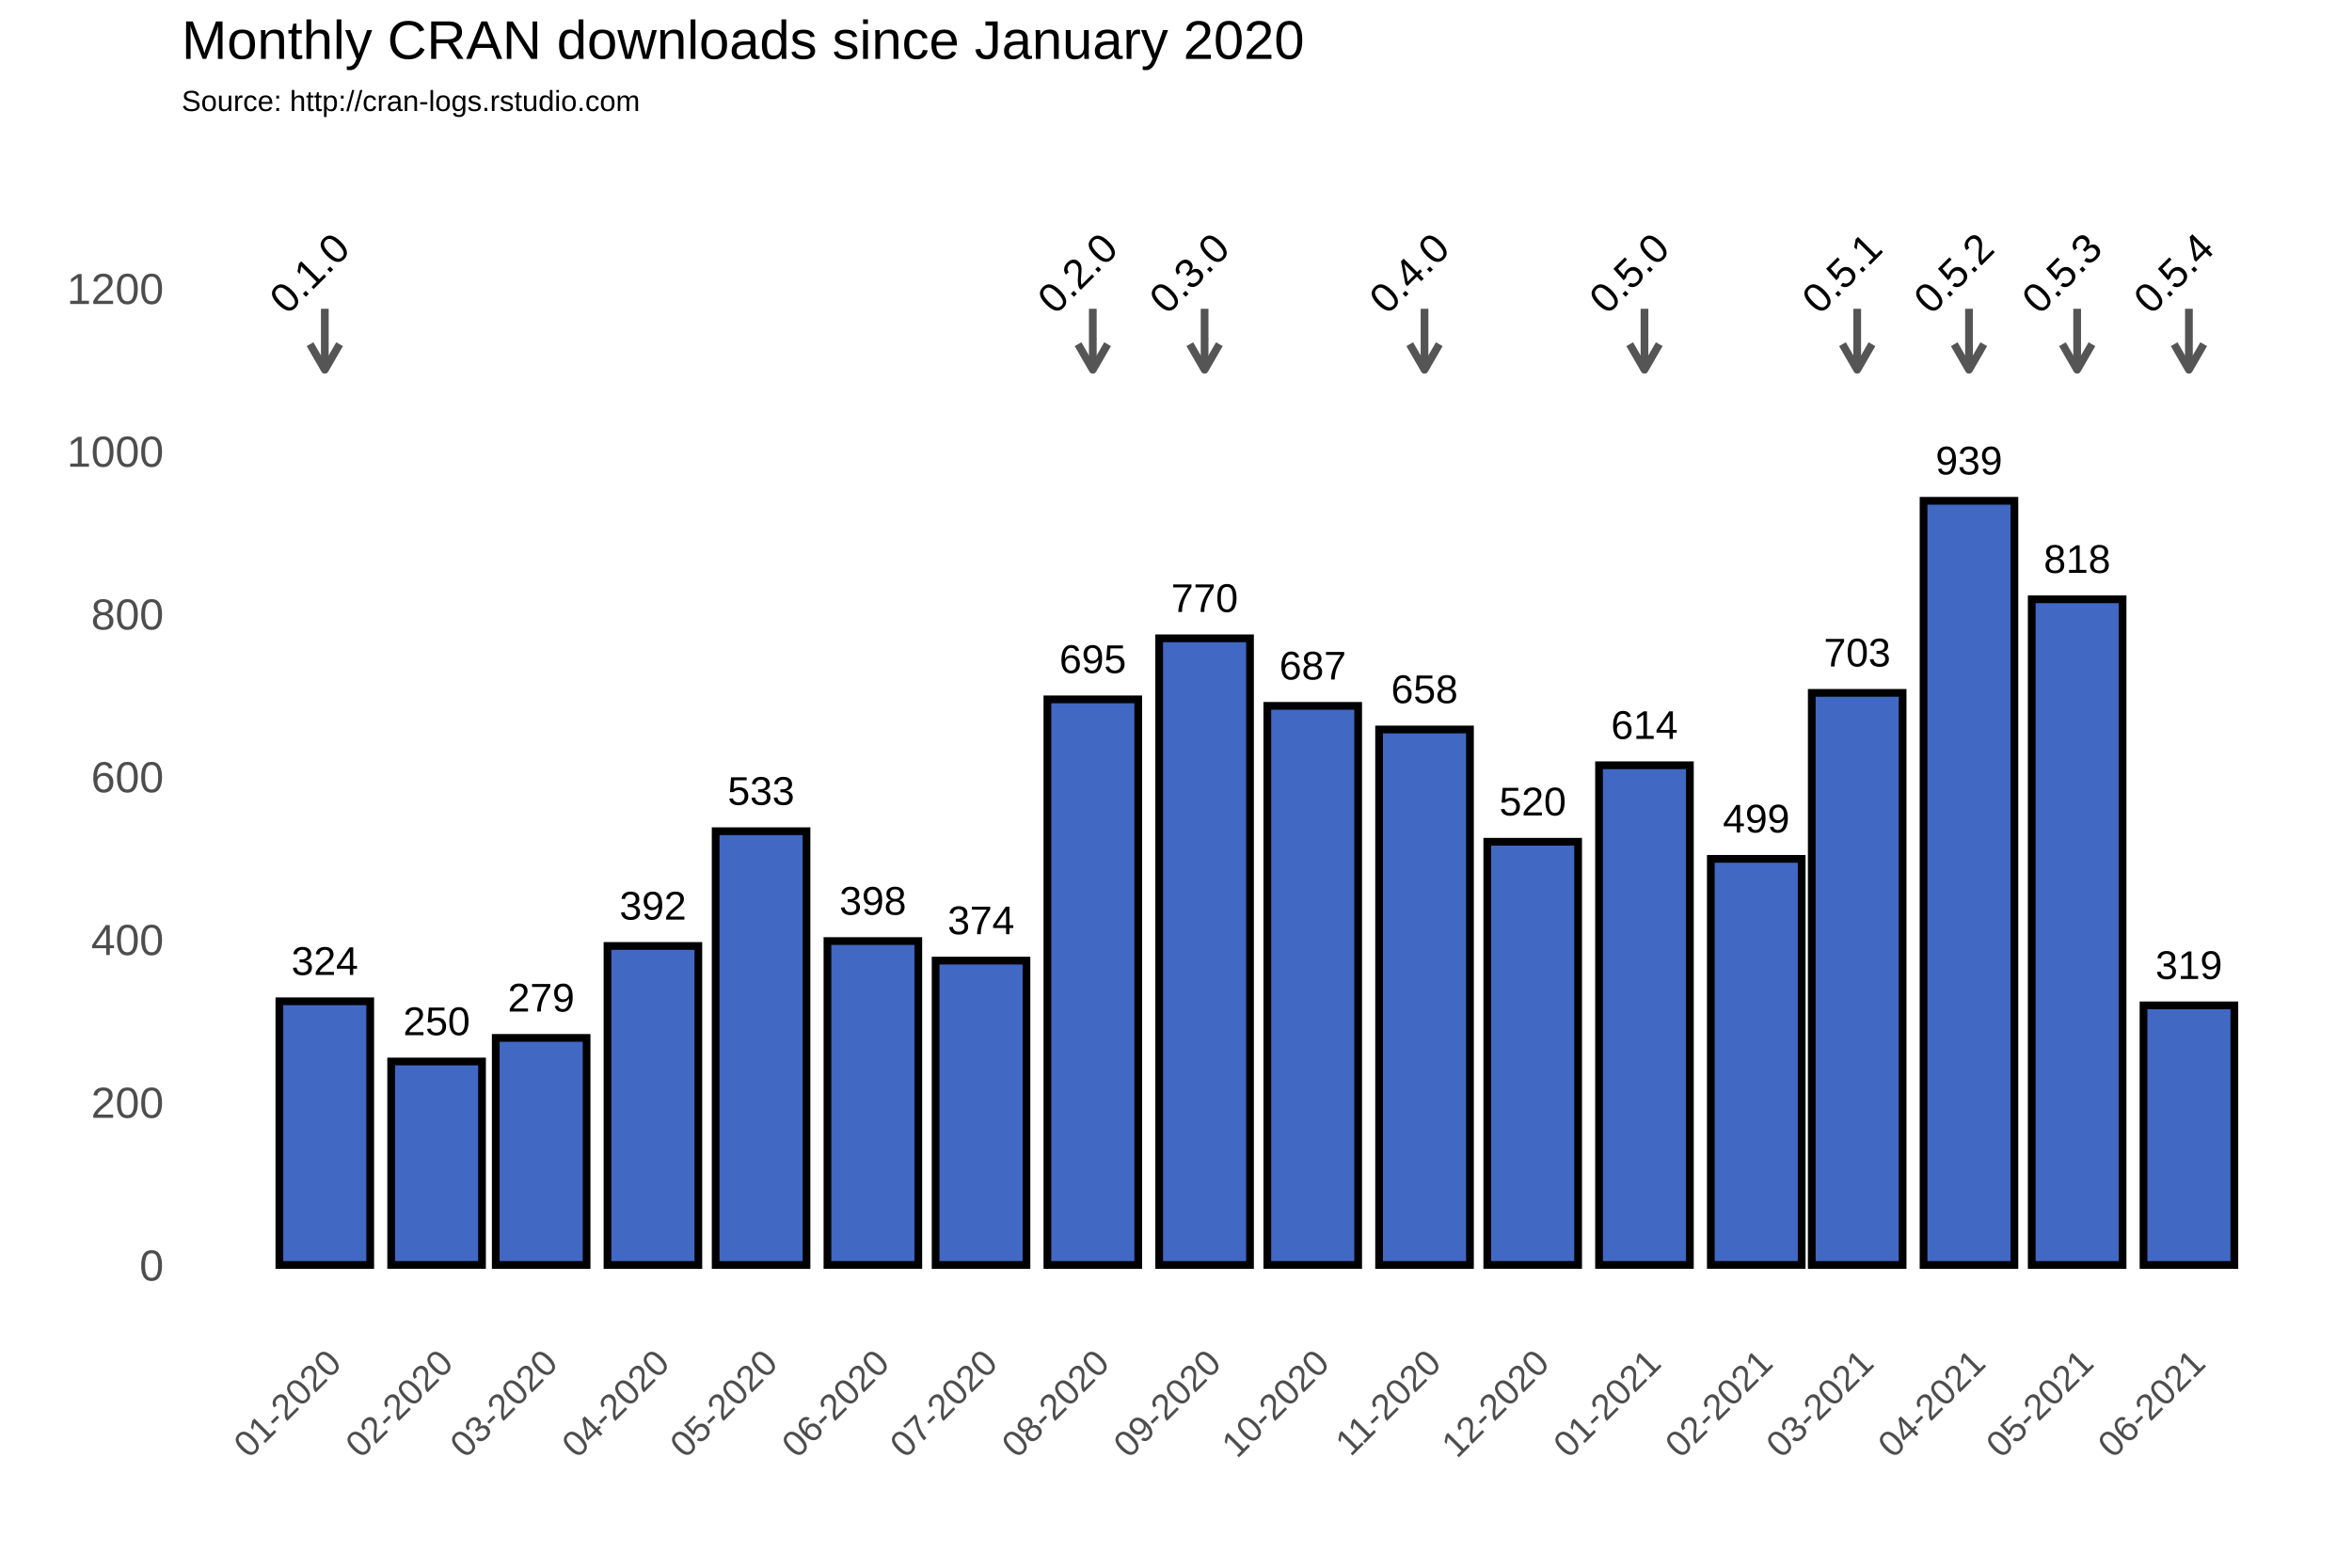
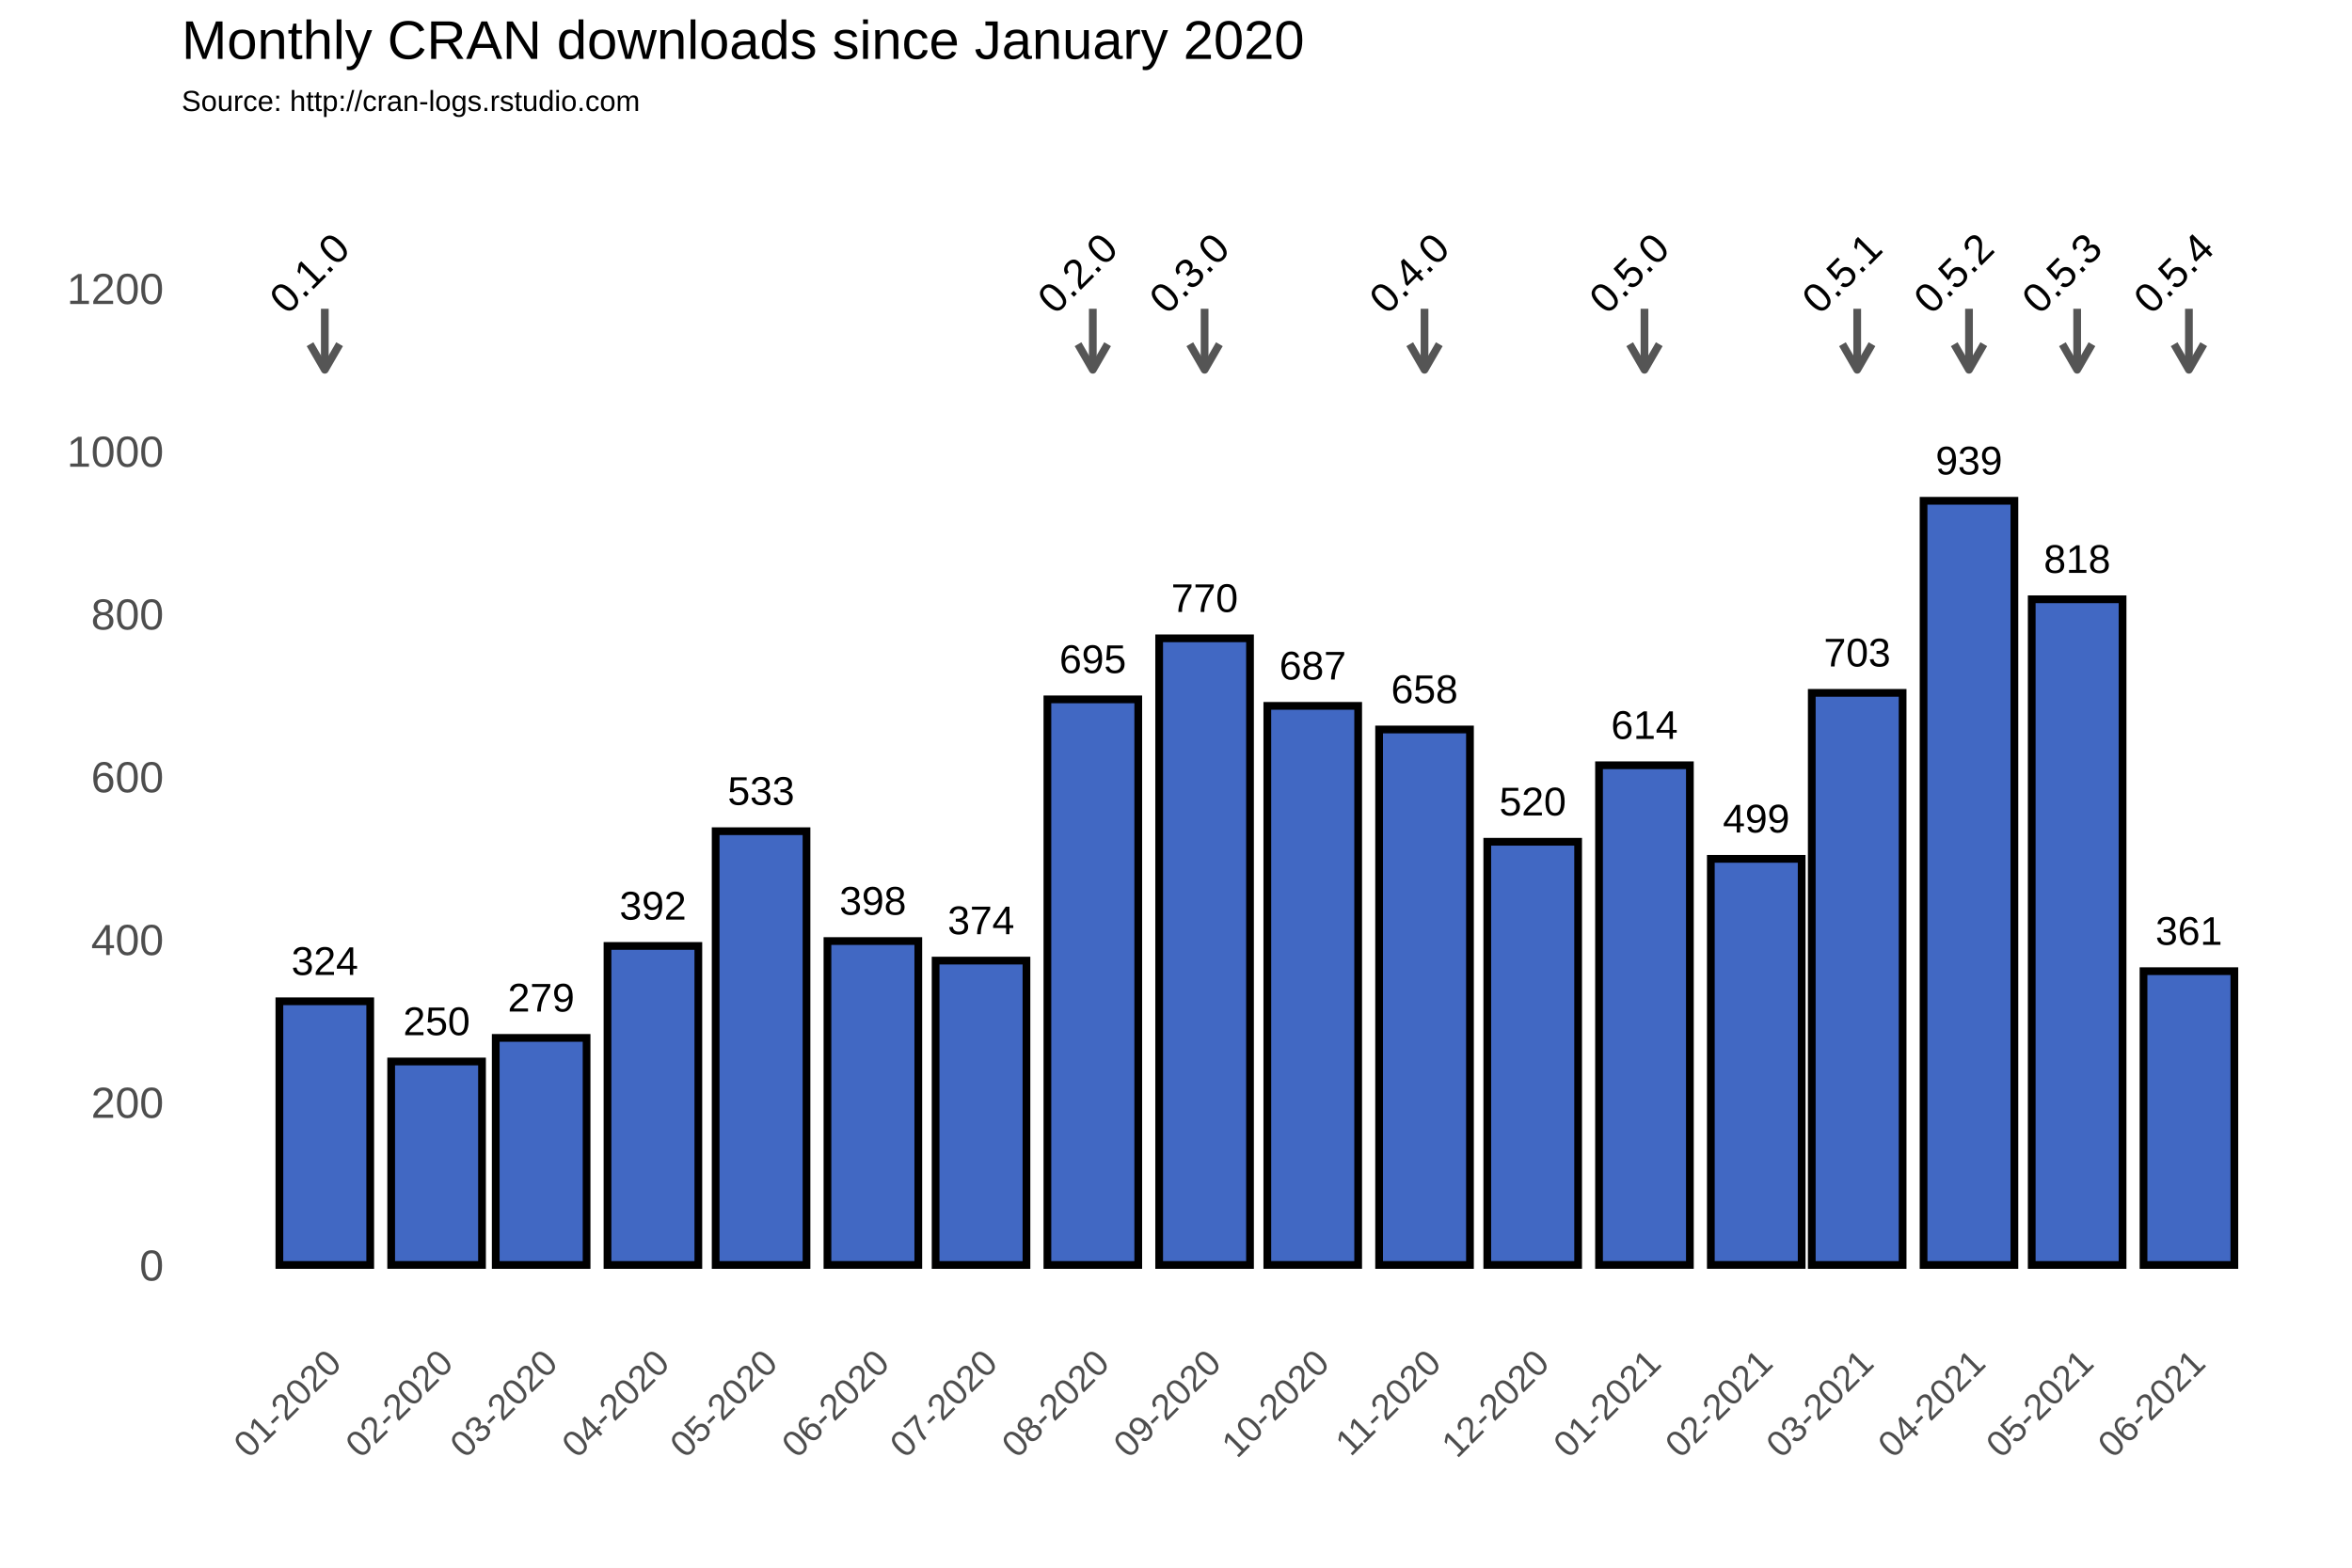
<svg xmlns="http://www.w3.org/2000/svg" class="svglite" width="648.00pt" height="432.00pt" viewBox="0 0 648.00 432.00">
  <defs>
    <style type="text/css">
    .svglite line, .svglite polyline, .svglite polygon, .svglite path, .svglite rect, .svglite circle {
      fill: none;
      stroke: #000000;
      stroke-linecap: round;
      stroke-linejoin: round;
      stroke-miterlimit: 10.00;
    }
  </style>
  </defs>
  <rect width="100%" height="100%" style="stroke: none; fill: #FFFFFF;" />
  <defs>
    <clipPath id="cpMC4wMHw2NDguMDB8MC4wMHw0MzIuMDA=">
      <rect x="0.00" y="0.00" width="648.00" height="432.00" />
    </clipPath>
  </defs>
  <g clip-path="url(#cpMC4wMHw2NDguMDB8MC4wMHw0MzIuMDA=)">
    <rect x="0.00" y="0.00" width="648.00" height="432.00" style="stroke-width: 1.07; stroke: #FFFFFF; fill: #FFFFFF;" />
  </g>
  <defs>
    <clipPath id="cpNTAuMDR8NjQyLjUyfDM3Ljc2fDM2My4zOA==">
      <rect x="50.04" y="37.76" width="592.48" height="325.62" />
    </clipPath>
  </defs>
  <g clip-path="url(#cpNTAuMDR8NjQyLjUyfDM3Ljc2fDM2My4zOA==)">
    <rect x="50.04" y="37.76" width="592.48" height="325.62" style="stroke-width: 1.07; stroke: none;" />
    <polyline points="50.04,326.15 642.52,326.15 " style="stroke-width: 0.53; stroke: #FFFFFF; stroke-linecap: butt;" />
    <polyline points="50.04,281.30 642.52,281.30 " style="stroke-width: 0.53; stroke: #FFFFFF; stroke-linecap: butt;" />
    <polyline points="50.04,236.45 642.52,236.45 " style="stroke-width: 0.53; stroke: #FFFFFF; stroke-linecap: butt;" />
    <polyline points="50.04,191.60 642.52,191.60 " style="stroke-width: 0.53; stroke: #FFFFFF; stroke-linecap: butt;" />
    <polyline points="50.04,146.75 642.52,146.75 " style="stroke-width: 0.53; stroke: #FFFFFF; stroke-linecap: butt;" />
    <polyline points="50.04,101.90 642.52,101.90 " style="stroke-width: 0.53; stroke: #FFFFFF; stroke-linecap: butt;" />
    <polyline points="50.04,57.04 642.52,57.04 " style="stroke-width: 0.53; stroke: #FFFFFF; stroke-linecap: butt;" />
    <polyline points="58.70,363.38 58.70,37.76 " style="stroke-width: 0.53; stroke: #FFFFFF; stroke-linecap: butt;" />
    <polyline points="74.09,363.38 74.09,37.76 " style="stroke-width: 0.53; stroke: #FFFFFF; stroke-linecap: butt;" />
    <polyline points="104.89,363.38 104.89,37.76 " style="stroke-width: 0.53; stroke: #FFFFFF; stroke-linecap: butt;" />
    <polyline points="134.69,363.38 134.69,37.76 " style="stroke-width: 0.53; stroke: #FFFFFF; stroke-linecap: butt;" />
    <polyline points="164.49,363.38 164.49,37.76 " style="stroke-width: 0.53; stroke: #FFFFFF; stroke-linecap: butt;" />
    <polyline points="194.79,363.38 194.79,37.76 " style="stroke-width: 0.53; stroke: #FFFFFF; stroke-linecap: butt;" />
    <polyline points="225.09,363.38 225.09,37.76 " style="stroke-width: 0.53; stroke: #FFFFFF; stroke-linecap: butt;" />
    <polyline points="255.39,363.38 255.39,37.76 " style="stroke-width: 0.53; stroke: #FFFFFF; stroke-linecap: butt;" />
    <polyline points="285.69,363.38 285.69,37.76 " style="stroke-width: 0.53; stroke: #FFFFFF; stroke-linecap: butt;" />
    <polyline points="316.48,363.38 316.48,37.76 " style="stroke-width: 0.53; stroke: #FFFFFF; stroke-linecap: butt;" />
    <polyline points="346.78,363.38 346.78,37.76 " style="stroke-width: 0.53; stroke: #FFFFFF; stroke-linecap: butt;" />
    <polyline points="377.08,363.38 377.08,37.76 " style="stroke-width: 0.53; stroke: #FFFFFF; stroke-linecap: butt;" />
    <polyline points="407.38,363.38 407.38,37.76 " style="stroke-width: 0.53; stroke: #FFFFFF; stroke-linecap: butt;" />
    <polyline points="437.67,363.38 437.67,37.76 " style="stroke-width: 0.53; stroke: #FFFFFF; stroke-linecap: butt;" />
    <polyline points="468.47,363.38 468.47,37.76 " style="stroke-width: 0.53; stroke: #FFFFFF; stroke-linecap: butt;" />
    <polyline points="497.77,363.38 497.77,37.76 " style="stroke-width: 0.53; stroke: #FFFFFF; stroke-linecap: butt;" />
    <polyline points="527.08,363.38 527.08,37.76 " style="stroke-width: 0.53; stroke: #FFFFFF; stroke-linecap: butt;" />
    <polyline points="557.38,363.38 557.38,37.76 " style="stroke-width: 0.53; stroke: #FFFFFF; stroke-linecap: butt;" />
    <polyline points="587.68,363.38 587.68,37.76 " style="stroke-width: 0.53; stroke: #FFFFFF; stroke-linecap: butt;" />
    <polyline points="618.47,363.38 618.47,37.76 " style="stroke-width: 0.53; stroke: #FFFFFF; stroke-linecap: butt;" />
    <polyline points="633.87,363.38 633.87,37.76 " style="stroke-width: 0.53; stroke: #FFFFFF; stroke-linecap: butt;" />
    <polyline points="50.04,348.58 642.52,348.58 " style="stroke-width: 1.07; stroke: #FFFFFF; stroke-linecap: butt;" />
    <polyline points="50.04,303.73 642.52,303.73 " style="stroke-width: 1.07; stroke: #FFFFFF; stroke-linecap: butt;" />
    <polyline points="50.04,258.88 642.52,258.88 " style="stroke-width: 1.07; stroke: #FFFFFF; stroke-linecap: butt;" />
    <polyline points="50.04,214.02 642.52,214.02 " style="stroke-width: 1.07; stroke: #FFFFFF; stroke-linecap: butt;" />
    <polyline points="50.04,169.17 642.52,169.17 " style="stroke-width: 1.07; stroke: #FFFFFF; stroke-linecap: butt;" />
    <polyline points="50.04,124.32 642.52,124.32 " style="stroke-width: 1.07; stroke: #FFFFFF; stroke-linecap: butt;" />
    <polyline points="50.04,79.47 642.52,79.47 " style="stroke-width: 1.07; stroke: #FFFFFF; stroke-linecap: butt;" />
    <polyline points="89.49,363.38 89.49,37.76 " style="stroke-width: 1.07; stroke: #FFFFFF; stroke-linecap: butt;" />
    <polyline points="120.29,363.38 120.29,37.76 " style="stroke-width: 1.07; stroke: #FFFFFF; stroke-linecap: butt;" />
    <polyline points="149.09,363.38 149.09,37.76 " style="stroke-width: 1.07; stroke: #FFFFFF; stroke-linecap: butt;" />
    <polyline points="179.89,363.38 179.89,37.76 " style="stroke-width: 1.07; stroke: #FFFFFF; stroke-linecap: butt;" />
    <polyline points="209.69,363.38 209.69,37.76 " style="stroke-width: 1.07; stroke: #FFFFFF; stroke-linecap: butt;" />
    <polyline points="240.49,363.38 240.49,37.76 " style="stroke-width: 1.07; stroke: #FFFFFF; stroke-linecap: butt;" />
    <polyline points="270.29,363.38 270.29,37.76 " style="stroke-width: 1.07; stroke: #FFFFFF; stroke-linecap: butt;" />
    <polyline points="301.08,363.38 301.08,37.76 " style="stroke-width: 1.07; stroke: #FFFFFF; stroke-linecap: butt;" />
    <polyline points="331.88,363.38 331.88,37.76 " style="stroke-width: 1.07; stroke: #FFFFFF; stroke-linecap: butt;" />
    <polyline points="361.68,363.38 361.68,37.76 " style="stroke-width: 1.07; stroke: #FFFFFF; stroke-linecap: butt;" />
    <polyline points="392.47,363.38 392.47,37.76 " style="stroke-width: 1.07; stroke: #FFFFFF; stroke-linecap: butt;" />
    <polyline points="422.28,363.38 422.28,37.76 " style="stroke-width: 1.07; stroke: #FFFFFF; stroke-linecap: butt;" />
    <polyline points="453.07,363.38 453.07,37.76 " style="stroke-width: 1.07; stroke: #FFFFFF; stroke-linecap: butt;" />
    <polyline points="483.87,363.38 483.87,37.76 " style="stroke-width: 1.07; stroke: #FFFFFF; stroke-linecap: butt;" />
    <polyline points="511.68,363.38 511.68,37.76 " style="stroke-width: 1.07; stroke: #FFFFFF; stroke-linecap: butt;" />
    <polyline points="542.48,363.38 542.48,37.76 " style="stroke-width: 1.07; stroke: #FFFFFF; stroke-linecap: butt;" />
    <polyline points="572.28,363.38 572.28,37.76 " style="stroke-width: 1.07; stroke: #FFFFFF; stroke-linecap: butt;" />
    <polyline points="603.07,363.38 603.07,37.76 " style="stroke-width: 1.07; stroke: #FFFFFF; stroke-linecap: butt;" />
    <rect x="76.97" y="275.92" width="25.03" height="72.66" style="stroke-width: 2.13; stroke-linecap: square; stroke-linejoin: miter; fill: #4168C3;" />
    <rect x="107.77" y="292.51" width="25.03" height="56.06" style="stroke-width: 2.13; stroke-linecap: square; stroke-linejoin: miter; fill: #4168C3;" />
    <rect x="136.58" y="286.01" width="25.03" height="62.57" style="stroke-width: 2.13; stroke-linecap: square; stroke-linejoin: miter; fill: #4168C3;" />
    <rect x="167.37" y="260.67" width="25.03" height="87.91" style="stroke-width: 2.13; stroke-linecap: square; stroke-linejoin: miter; fill: #4168C3;" />
    <rect x="197.17" y="229.05" width="25.03" height="119.53" style="stroke-width: 2.13; stroke-linecap: square; stroke-linejoin: miter; fill: #4168C3;" />
    <rect x="227.97" y="259.32" width="25.03" height="89.25" style="stroke-width: 2.13; stroke-linecap: square; stroke-linejoin: miter; fill: #4168C3;" />
    <rect x="257.77" y="264.71" width="25.03" height="83.87" style="stroke-width: 2.13; stroke-linecap: square; stroke-linejoin: miter; fill: #4168C3;" />
    <rect x="288.57" y="192.72" width="25.03" height="155.86" style="stroke-width: 2.13; stroke-linecap: square; stroke-linejoin: miter; fill: #4168C3;" />
    <rect x="319.36" y="175.90" width="25.03" height="172.68" style="stroke-width: 2.13; stroke-linecap: square; stroke-linejoin: miter; fill: #4168C3;" />
    <rect x="349.16" y="194.51" width="25.03" height="154.06" style="stroke-width: 2.13; stroke-linecap: square; stroke-linejoin: miter; fill: #4168C3;" />
    <rect x="379.96" y="201.02" width="25.03" height="147.56" style="stroke-width: 2.13; stroke-linecap: square; stroke-linejoin: miter; fill: #4168C3;" />
    <rect x="409.76" y="231.96" width="25.03" height="116.61" style="stroke-width: 2.13; stroke-linecap: square; stroke-linejoin: miter; fill: #4168C3;" />
    <rect x="440.55" y="210.88" width="25.03" height="137.69" style="stroke-width: 2.13; stroke-linecap: square; stroke-linejoin: miter; fill: #4168C3;" />
    <rect x="471.35" y="236.67" width="25.03" height="111.90" style="stroke-width: 2.13; stroke-linecap: square; stroke-linejoin: miter; fill: #4168C3;" />
    <rect x="499.16" y="190.93" width="25.03" height="157.65" style="stroke-width: 2.13; stroke-linecap: square; stroke-linejoin: miter; fill: #4168C3;" />
    <rect x="529.96" y="138.00" width="25.03" height="210.58" style="stroke-width: 2.13; stroke-linecap: square; stroke-linejoin: miter; fill: #4168C3;" />
    <rect x="559.76" y="165.14" width="25.03" height="183.44" style="stroke-width: 2.13; stroke-linecap: square; stroke-linejoin: miter; fill: #4168C3;" />
-     <rect x="590.56" y="277.04" width="25.03" height="71.54" style="stroke-width: 2.13; stroke-linecap: square; stroke-linejoin: miter; fill: #4168C3;" />
+     <rect x="590.56" y="267.62" width="25.03" height="80.96" style="stroke-width: 2.13; stroke-linecap: square; stroke-linejoin: miter; fill: #4168C3;" />
    <text x="89.49" y="268.66" text-anchor="middle" style="font-size: 11.04px; font-family: Arial;" textLength="18.40px" lengthAdjust="spacingAndGlyphs">324</text>
    <text x="120.29" y="285.25" text-anchor="middle" style="font-size: 11.04px; font-family: Arial;" textLength="18.40px" lengthAdjust="spacingAndGlyphs">250</text>
    <text x="149.09" y="278.75" text-anchor="middle" style="font-size: 11.04px; font-family: Arial;" textLength="18.40px" lengthAdjust="spacingAndGlyphs">279</text>
    <text x="179.89" y="253.41" text-anchor="middle" style="font-size: 11.04px; font-family: Arial;" textLength="18.40px" lengthAdjust="spacingAndGlyphs">392</text>
    <text x="209.69" y="221.79" text-anchor="middle" style="font-size: 11.04px; font-family: Arial;" textLength="18.40px" lengthAdjust="spacingAndGlyphs">533</text>
    <text x="240.49" y="252.06" text-anchor="middle" style="font-size: 11.04px; font-family: Arial;" textLength="18.40px" lengthAdjust="spacingAndGlyphs">398</text>
    <text x="270.29" y="257.44" text-anchor="middle" style="font-size: 11.04px; font-family: Arial;" textLength="18.40px" lengthAdjust="spacingAndGlyphs">374</text>
    <text x="301.08" y="185.46" text-anchor="middle" style="font-size: 11.04px; font-family: Arial;" textLength="18.40px" lengthAdjust="spacingAndGlyphs">695</text>
    <text x="331.88" y="168.64" text-anchor="middle" style="font-size: 11.04px; font-family: Arial;" textLength="18.40px" lengthAdjust="spacingAndGlyphs">770</text>
    <text x="361.68" y="187.25" text-anchor="middle" style="font-size: 11.04px; font-family: Arial;" textLength="18.40px" lengthAdjust="spacingAndGlyphs">687</text>
    <text x="392.47" y="193.75" text-anchor="middle" style="font-size: 11.04px; font-family: Arial;" textLength="18.40px" lengthAdjust="spacingAndGlyphs">658</text>
    <text x="422.28" y="224.70" text-anchor="middle" style="font-size: 11.04px; font-family: Arial;" textLength="18.40px" lengthAdjust="spacingAndGlyphs">520</text>
    <text x="453.07" y="203.62" text-anchor="middle" style="font-size: 11.04px; font-family: Arial;" textLength="18.40px" lengthAdjust="spacingAndGlyphs">614</text>
    <text x="483.87" y="229.41" text-anchor="middle" style="font-size: 11.04px; font-family: Arial;" textLength="18.40px" lengthAdjust="spacingAndGlyphs">499</text>
    <text x="511.68" y="183.66" text-anchor="middle" style="font-size: 11.04px; font-family: Arial;" textLength="18.40px" lengthAdjust="spacingAndGlyphs">703</text>
    <text x="542.48" y="130.74" text-anchor="middle" style="font-size: 11.04px; font-family: Arial;" textLength="18.40px" lengthAdjust="spacingAndGlyphs">939</text>
    <text x="572.28" y="157.87" text-anchor="middle" style="font-size: 11.04px; font-family: Arial;" textLength="18.40px" lengthAdjust="spacingAndGlyphs">818</text>
-     <text x="603.07" y="269.78" text-anchor="middle" style="font-size: 11.04px; font-family: Arial;" textLength="18.40px" lengthAdjust="spacingAndGlyphs">319</text>
+     <text x="603.07" y="260.36" text-anchor="middle" style="font-size: 11.04px; font-family: Arial;" textLength="18.40px" lengthAdjust="spacingAndGlyphs">361</text>
    <line x1="89.49" y1="85.08" x2="89.49" y2="101.90" style="stroke-width: 2.13; stroke: #555555; stroke-linecap: butt;" />
    <polyline points="85.42,94.85 89.49,101.90 93.56,94.85 " style="stroke-width: 2.13; stroke: #555555; stroke-linecap: butt;" />
    <line x1="301.08" y1="85.08" x2="301.08" y2="101.90" style="stroke-width: 2.13; stroke: #555555; stroke-linecap: butt;" />
    <polyline points="297.01,94.85 301.08,101.90 305.15,94.85 " style="stroke-width: 2.13; stroke: #555555; stroke-linecap: butt;" />
    <line x1="331.88" y1="85.08" x2="331.88" y2="101.90" style="stroke-width: 2.13; stroke: #555555; stroke-linecap: butt;" />
    <polyline points="327.81,94.85 331.88,101.90 335.95,94.85 " style="stroke-width: 2.13; stroke: #555555; stroke-linecap: butt;" />
    <line x1="392.47" y1="85.08" x2="392.47" y2="101.90" style="stroke-width: 2.13; stroke: #555555; stroke-linecap: butt;" />
    <polyline points="388.40,94.85 392.47,101.90 396.54,94.85 " style="stroke-width: 2.13; stroke: #555555; stroke-linecap: butt;" />
    <line x1="453.07" y1="85.08" x2="453.07" y2="101.90" style="stroke-width: 2.13; stroke: #555555; stroke-linecap: butt;" />
    <polyline points="449.00,94.85 453.07,101.90 457.14,94.85 " style="stroke-width: 2.13; stroke: #555555; stroke-linecap: butt;" />
    <line x1="511.68" y1="85.08" x2="511.68" y2="101.90" style="stroke-width: 2.13; stroke: #555555; stroke-linecap: butt;" />
    <polyline points="507.61,94.85 511.68,101.90 515.75,94.85 " style="stroke-width: 2.13; stroke: #555555; stroke-linecap: butt;" />
    <line x1="542.48" y1="85.08" x2="542.48" y2="101.90" style="stroke-width: 2.13; stroke: #555555; stroke-linecap: butt;" />
    <polyline points="538.41,94.85 542.48,101.90 546.55,94.85 " style="stroke-width: 2.13; stroke: #555555; stroke-linecap: butt;" />
    <line x1="572.28" y1="85.08" x2="572.28" y2="101.90" style="stroke-width: 2.13; stroke: #555555; stroke-linecap: butt;" />
    <polyline points="568.21,94.85 572.28,101.90 576.35,94.85 " style="stroke-width: 2.13; stroke: #555555; stroke-linecap: butt;" />
    <line x1="603.07" y1="85.08" x2="603.07" y2="101.90" style="stroke-width: 2.13; stroke: #555555; stroke-linecap: butt;" />
    <polyline points="599.00,94.85 603.07,101.90 607.14,94.85 " style="stroke-width: 2.13; stroke: #555555; stroke-linecap: butt;" />
    <text transform="translate(88.05,78.03) rotate(-45)" text-anchor="middle" style="font-size: 11.38px; font-family: Arial;" textLength="25.31px" lengthAdjust="spacingAndGlyphs">0.1.0</text>
    <text transform="translate(299.64,78.03) rotate(-45)" text-anchor="middle" style="font-size: 11.38px; font-family: Arial;" textLength="25.31px" lengthAdjust="spacingAndGlyphs">0.2.0</text>
    <text transform="translate(330.44,78.03) rotate(-45)" text-anchor="middle" style="font-size: 11.38px; font-family: Arial;" textLength="25.31px" lengthAdjust="spacingAndGlyphs">0.3.0</text>
    <text transform="translate(391.04,78.03) rotate(-45)" text-anchor="middle" style="font-size: 11.38px; font-family: Arial;" textLength="25.31px" lengthAdjust="spacingAndGlyphs">0.4.0</text>
    <text transform="translate(451.63,78.03) rotate(-45)" text-anchor="middle" style="font-size: 11.38px; font-family: Arial;" textLength="25.31px" lengthAdjust="spacingAndGlyphs">0.5.0</text>
    <text transform="translate(510.24,78.03) rotate(-45)" text-anchor="middle" style="font-size: 11.38px; font-family: Arial;" textLength="25.31px" lengthAdjust="spacingAndGlyphs">0.5.1</text>
    <text transform="translate(541.04,78.03) rotate(-45)" text-anchor="middle" style="font-size: 11.38px; font-family: Arial;" textLength="25.31px" lengthAdjust="spacingAndGlyphs">0.5.2</text>
    <text transform="translate(570.84,78.03) rotate(-45)" text-anchor="middle" style="font-size: 11.38px; font-family: Arial;" textLength="25.31px" lengthAdjust="spacingAndGlyphs">0.5.3</text>
    <text transform="translate(601.63,78.03) rotate(-45)" text-anchor="middle" style="font-size: 11.38px; font-family: Arial;" textLength="25.31px" lengthAdjust="spacingAndGlyphs">0.5.4</text>
  </g>
  <g clip-path="url(#cpMC4wMHw2NDguMDB8MC4wMHw0MzIuMDA=)">
    <text x="45.11" y="352.88" text-anchor="end" style="font-size: 12.00px; fill: #4D4D4D; font-family: Arial;" textLength="6.67px" lengthAdjust="spacingAndGlyphs">0</text>
    <text x="45.11" y="308.03" text-anchor="end" style="font-size: 12.00px; fill: #4D4D4D; font-family: Arial;" textLength="20.02px" lengthAdjust="spacingAndGlyphs">200</text>
    <text x="45.11" y="263.17" text-anchor="end" style="font-size: 12.00px; fill: #4D4D4D; font-family: Arial;" textLength="20.02px" lengthAdjust="spacingAndGlyphs">400</text>
    <text x="45.11" y="218.32" text-anchor="end" style="font-size: 12.00px; fill: #4D4D4D; font-family: Arial;" textLength="20.02px" lengthAdjust="spacingAndGlyphs">600</text>
    <text x="45.11" y="173.47" text-anchor="end" style="font-size: 12.00px; fill: #4D4D4D; font-family: Arial;" textLength="20.02px" lengthAdjust="spacingAndGlyphs">800</text>
    <text x="45.11" y="128.62" text-anchor="end" style="font-size: 12.00px; fill: #4D4D4D; font-family: Arial;" textLength="26.70px" lengthAdjust="spacingAndGlyphs">1000</text>
    <text x="45.11" y="83.77" text-anchor="end" style="font-size: 12.00px; fill: #4D4D4D; font-family: Arial;" textLength="26.70px" lengthAdjust="spacingAndGlyphs">1200</text>
    <text transform="translate(94.56,376.17) rotate(-45)" text-anchor="end" style="font-size: 10.00px; fill: #4D4D4D; font-family: Arial;" textLength="36.73px" lengthAdjust="spacingAndGlyphs">01-2020</text>
    <text transform="translate(125.35,376.17) rotate(-45)" text-anchor="end" style="font-size: 10.00px; fill: #4D4D4D; font-family: Arial;" textLength="36.73px" lengthAdjust="spacingAndGlyphs">02-2020</text>
    <text transform="translate(154.16,376.17) rotate(-45)" text-anchor="end" style="font-size: 10.00px; fill: #4D4D4D; font-family: Arial;" textLength="36.73px" lengthAdjust="spacingAndGlyphs">03-2020</text>
    <text transform="translate(184.96,376.17) rotate(-45)" text-anchor="end" style="font-size: 10.00px; fill: #4D4D4D; font-family: Arial;" textLength="36.73px" lengthAdjust="spacingAndGlyphs">04-2020</text>
    <text transform="translate(214.76,376.17) rotate(-45)" text-anchor="end" style="font-size: 10.00px; fill: #4D4D4D; font-family: Arial;" textLength="36.73px" lengthAdjust="spacingAndGlyphs">05-2020</text>
    <text transform="translate(245.55,376.17) rotate(-45)" text-anchor="end" style="font-size: 10.00px; fill: #4D4D4D; font-family: Arial;" textLength="36.73px" lengthAdjust="spacingAndGlyphs">06-2020</text>
    <text transform="translate(275.35,376.17) rotate(-45)" text-anchor="end" style="font-size: 10.00px; fill: #4D4D4D; font-family: Arial;" textLength="36.73px" lengthAdjust="spacingAndGlyphs">07-2020</text>
    <text transform="translate(306.15,376.17) rotate(-45)" text-anchor="end" style="font-size: 10.00px; fill: #4D4D4D; font-family: Arial;" textLength="36.73px" lengthAdjust="spacingAndGlyphs">08-2020</text>
    <text transform="translate(336.94,376.17) rotate(-45)" text-anchor="end" style="font-size: 10.00px; fill: #4D4D4D; font-family: Arial;" textLength="36.73px" lengthAdjust="spacingAndGlyphs">09-2020</text>
    <text transform="translate(366.75,376.17) rotate(-45)" text-anchor="end" style="font-size: 10.00px; fill: #4D4D4D; font-family: Arial;" textLength="36.73px" lengthAdjust="spacingAndGlyphs">10-2020</text>
    <text transform="translate(397.54,376.17) rotate(-45)" text-anchor="end" style="font-size: 10.00px; fill: #4D4D4D; font-family: Arial;" textLength="35.99px" lengthAdjust="spacingAndGlyphs">11-2020</text>
    <text transform="translate(427.34,376.17) rotate(-45)" text-anchor="end" style="font-size: 10.00px; fill: #4D4D4D; font-family: Arial;" textLength="36.73px" lengthAdjust="spacingAndGlyphs">12-2020</text>
    <text transform="translate(458.14,376.17) rotate(-45)" text-anchor="end" style="font-size: 10.00px; fill: #4D4D4D; font-family: Arial;" textLength="36.73px" lengthAdjust="spacingAndGlyphs">01-2021</text>
    <text transform="translate(488.93,376.17) rotate(-45)" text-anchor="end" style="font-size: 10.00px; fill: #4D4D4D; font-family: Arial;" textLength="36.73px" lengthAdjust="spacingAndGlyphs">02-2021</text>
    <text transform="translate(516.75,376.17) rotate(-45)" text-anchor="end" style="font-size: 10.00px; fill: #4D4D4D; font-family: Arial;" textLength="36.73px" lengthAdjust="spacingAndGlyphs">03-2021</text>
    <text transform="translate(547.54,376.17) rotate(-45)" text-anchor="end" style="font-size: 10.00px; fill: #4D4D4D; font-family: Arial;" textLength="36.73px" lengthAdjust="spacingAndGlyphs">04-2021</text>
    <text transform="translate(577.34,376.17) rotate(-45)" text-anchor="end" style="font-size: 10.00px; fill: #4D4D4D; font-family: Arial;" textLength="36.73px" lengthAdjust="spacingAndGlyphs">05-2021</text>
    <text transform="translate(608.14,376.17) rotate(-45)" text-anchor="end" style="font-size: 10.00px; fill: #4D4D4D; font-family: Arial;" textLength="36.73px" lengthAdjust="spacingAndGlyphs">06-2021</text>
    <text x="50.04" y="30.59" style="font-size: 8.00px; font-family: Arial;" textLength="126.32px" lengthAdjust="spacingAndGlyphs">Source: http://cran-logs.rstudio.com</text>
    <text x="50.04" y="16.22" style="font-size: 15.00px; font-family: Arial;" textLength="309.25px" lengthAdjust="spacingAndGlyphs">Monthly CRAN downloads since January 2020</text>
  </g>
</svg>
